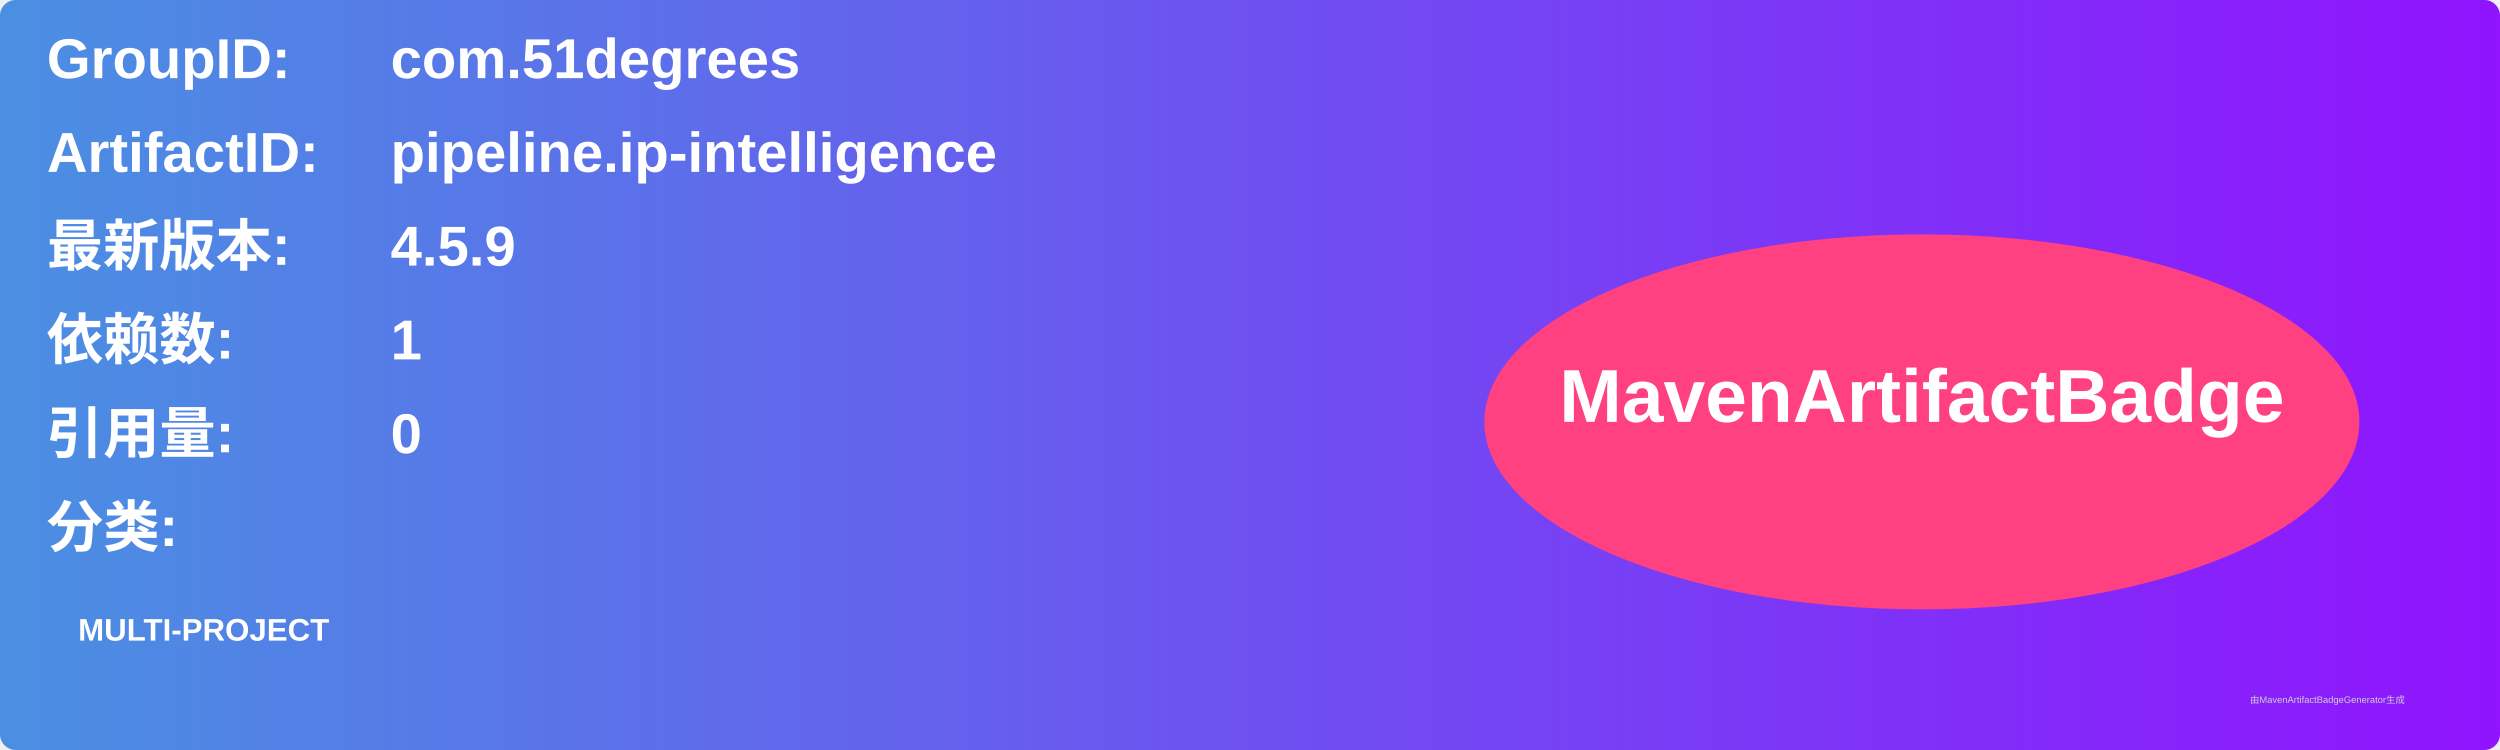
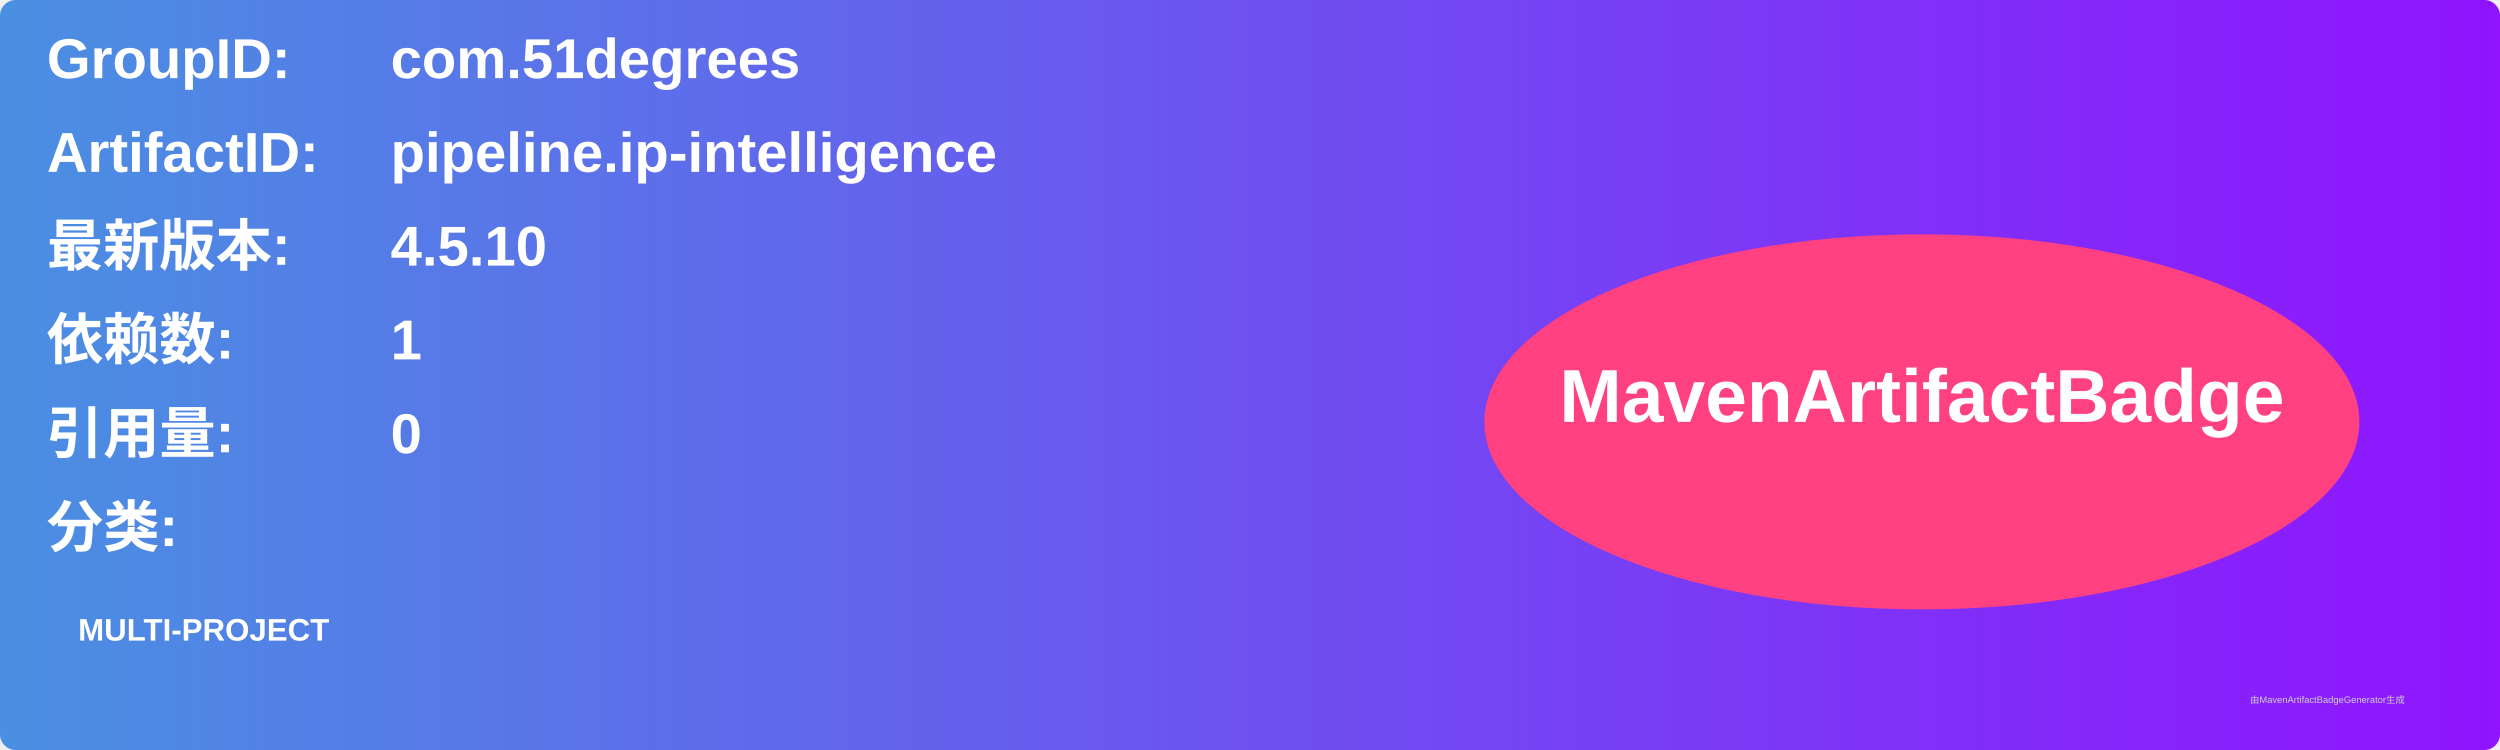
<svg xmlns="http://www.w3.org/2000/svg" width="800" height="240" viewBox="0 0 800 240">
  <linearGradient id="grad" x1="0%" y1="0%" x2="100%" y2="0%">
    <stop offset="0%" stop-color="#4a90e2" />
    <stop offset="100%" stop-color="#9013fe" />
  </linearGradient>
  <rect width="100%" height="100%" rx="5" ry="5" fill="url(#grad)" />
  <g transform="translate(15, 15)">
    <text x="0" y="10" font-family="Arial" font-size="18" fill="white" font-weight="bold" width="260">GroupID:</text>
    <text x="110" y="10" font-family="Arial" font-size="18" fill="white" font-weight="bold" width="460">com.51degrees</text>
    <text x="0" y="40" font-family="Arial" font-size="18" fill="white" font-weight="bold" width="260">ArtifactID:</text>
    <text x="110" y="40" font-family="Arial" font-size="18" fill="white" font-weight="bold" width="460">pipeline.ip-intelligence</text>
    <text x="0" y="70" font-family="Arial" font-size="18" fill="white" font-weight="bold">最新版本:</text>
    <text x="110" y="70" font-family="Arial" font-size="18" fill="white" font-weight="bold">
-       <tspan font-weight="bold">4.5.9</tspan>
+       <tspan font-weight="bold">4.5.10</tspan>
    </text>
    <text x="0" y="100" font-family="Arial" font-size="18" fill="white" font-weight="bold">依赖数: </text>
    <text x="110" y="100" font-family="Arial" font-size="18" fill="white">
      <tspan font-weight="bold">1</tspan>
    </text>
    <text x="0" y="130" font-family="Arial" font-size="18" fill="white" font-weight="bold">引用量: </text>
    <text x="110" y="130" font-family="Arial" font-size="18" fill="white">
      <tspan font-weight="bold">0</tspan>
    </text>
    <text x="0" y="160" font-family="Arial" font-size="18" fill="white" font-weight="bold">分类:</text>
    <text x="10" y="190" font-family="Arial" font-size="10" fill="white">
      <tspan font-weight="bold">MULTI-PROJECT</tspan>
    </text>
    <ellipse cx="600" cy="120" rx="140" ry="60" fill="#ff4081" />
    <text x="600" y="120" text-anchor="middle" font-family="Arial" font-size="24" fill="white" font-weight="bold">MavenArtifactBadge</text>
  </g>
  <text x="720" y="225" font-family="Arial" font-size="3" fill="#d0d0d0">由MavenArtifactBadgeGenerator生成</text>
</svg>
